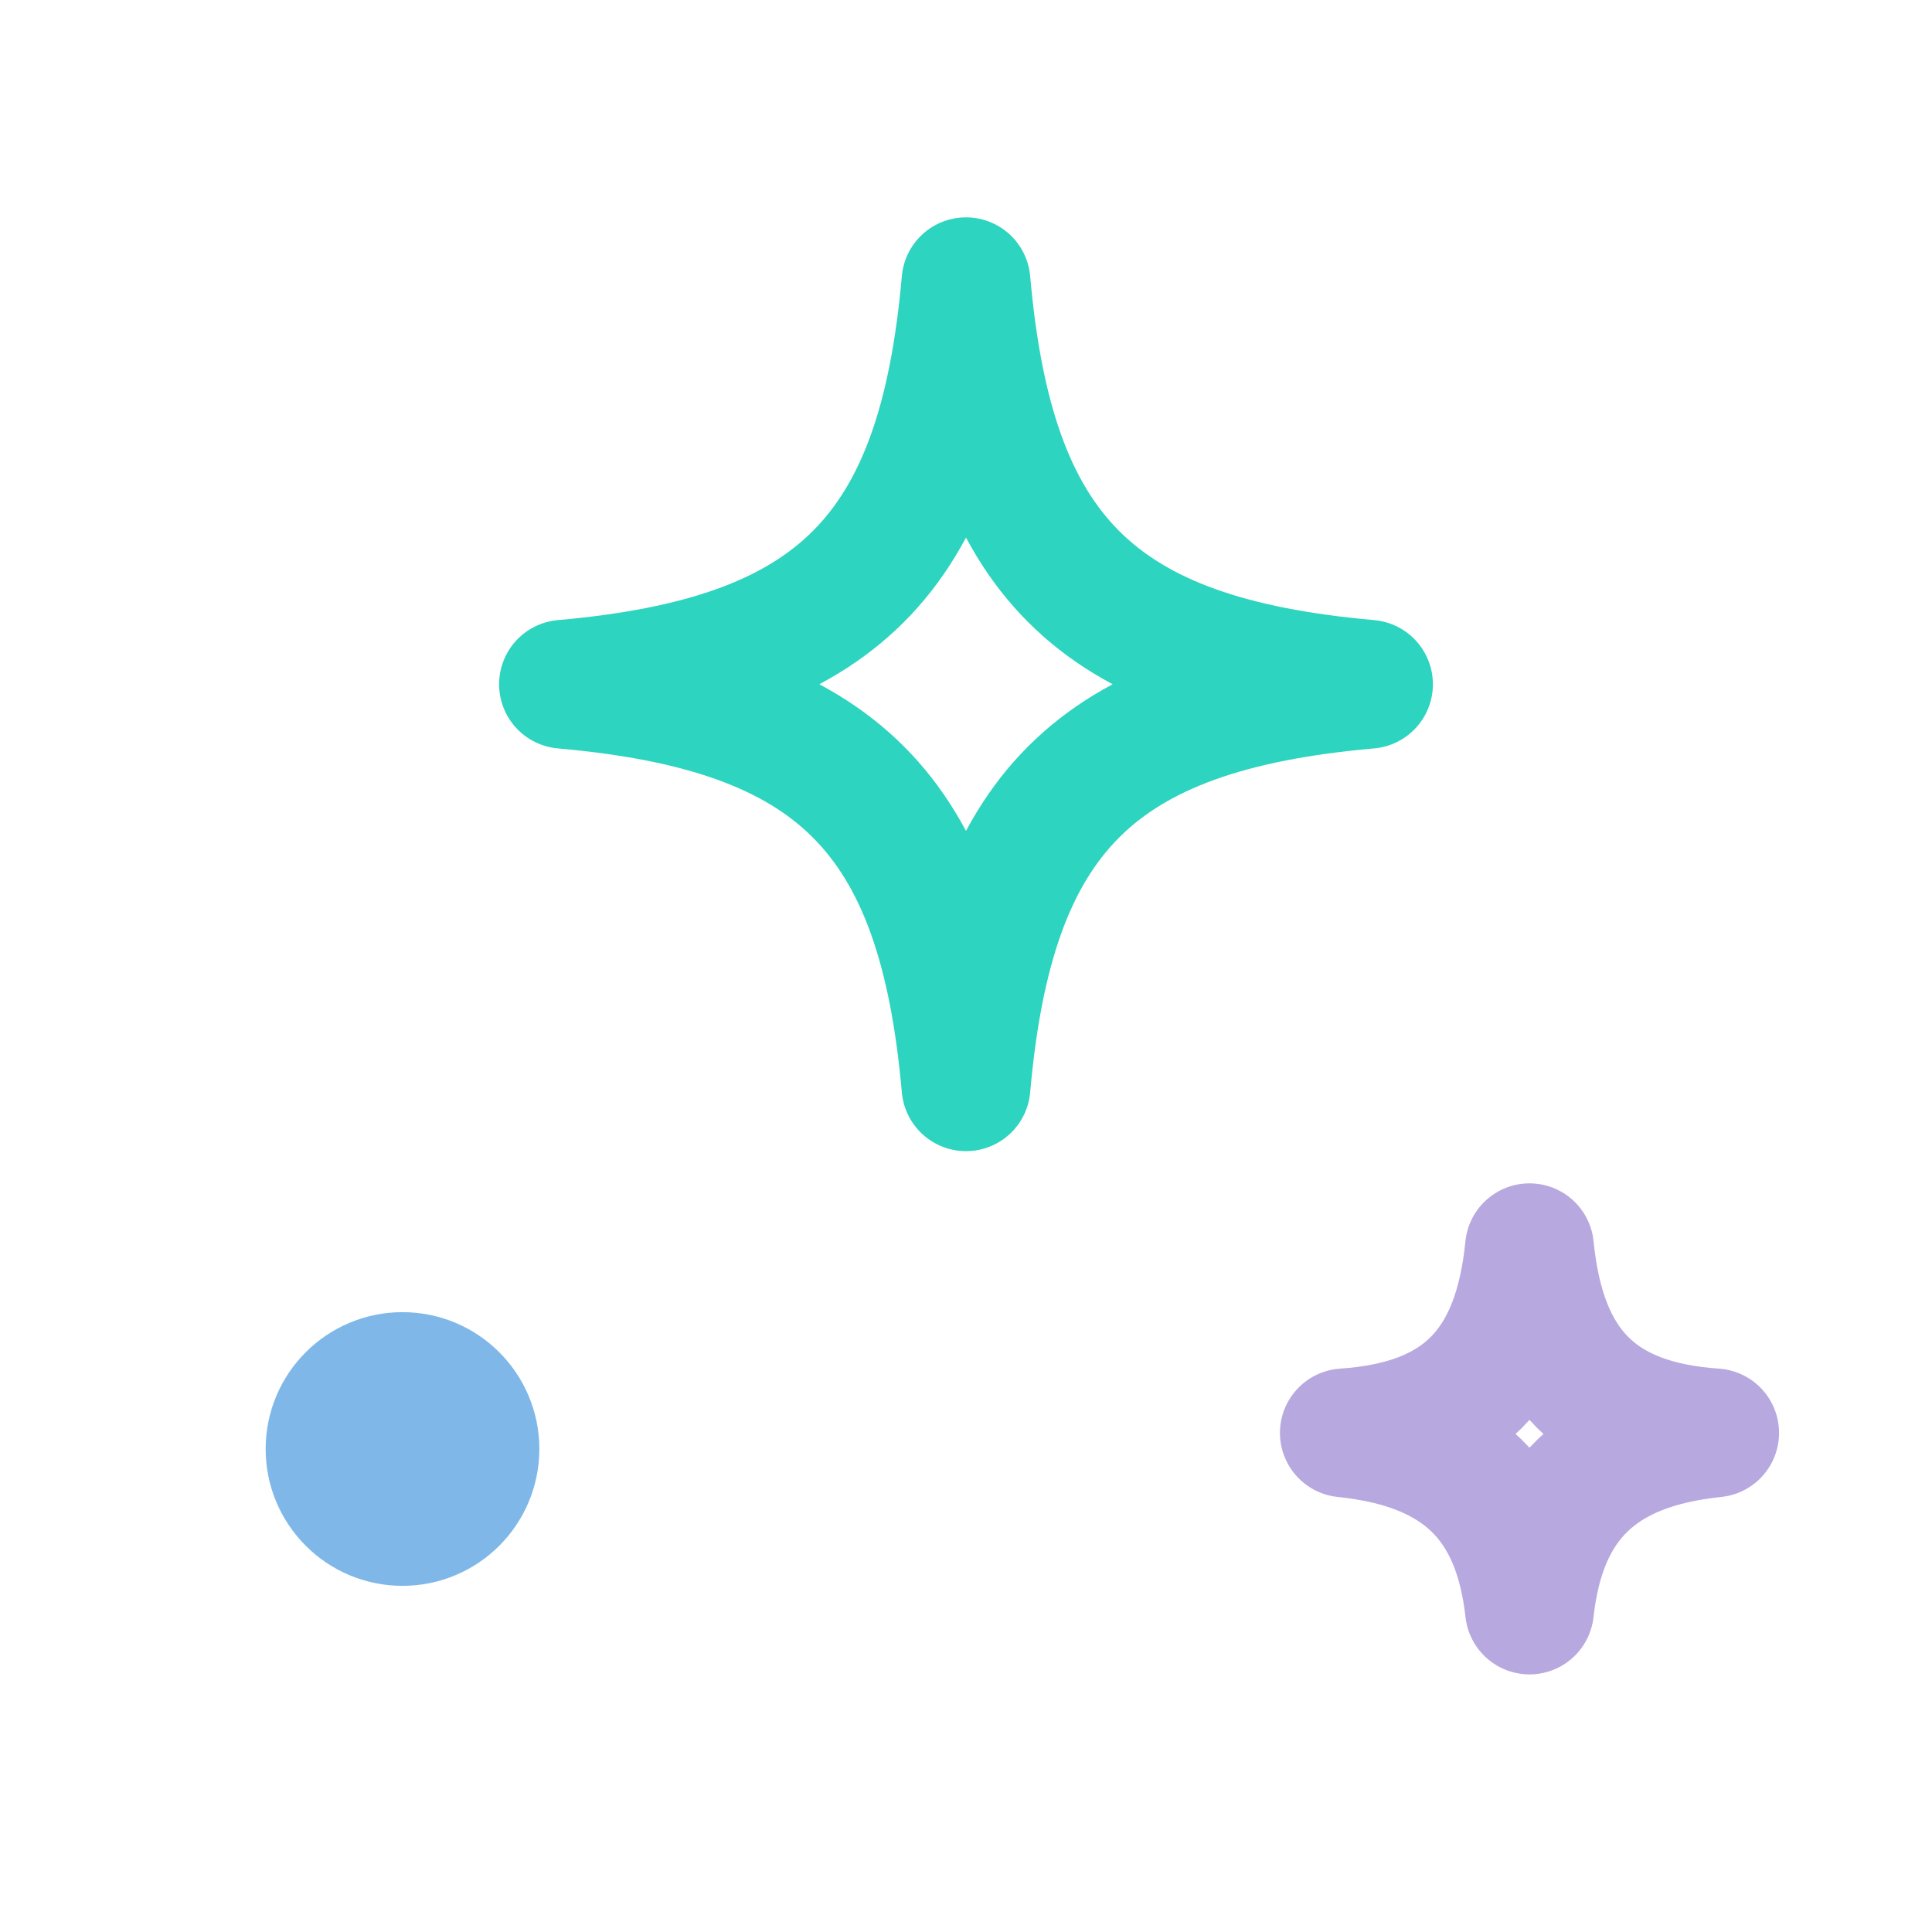
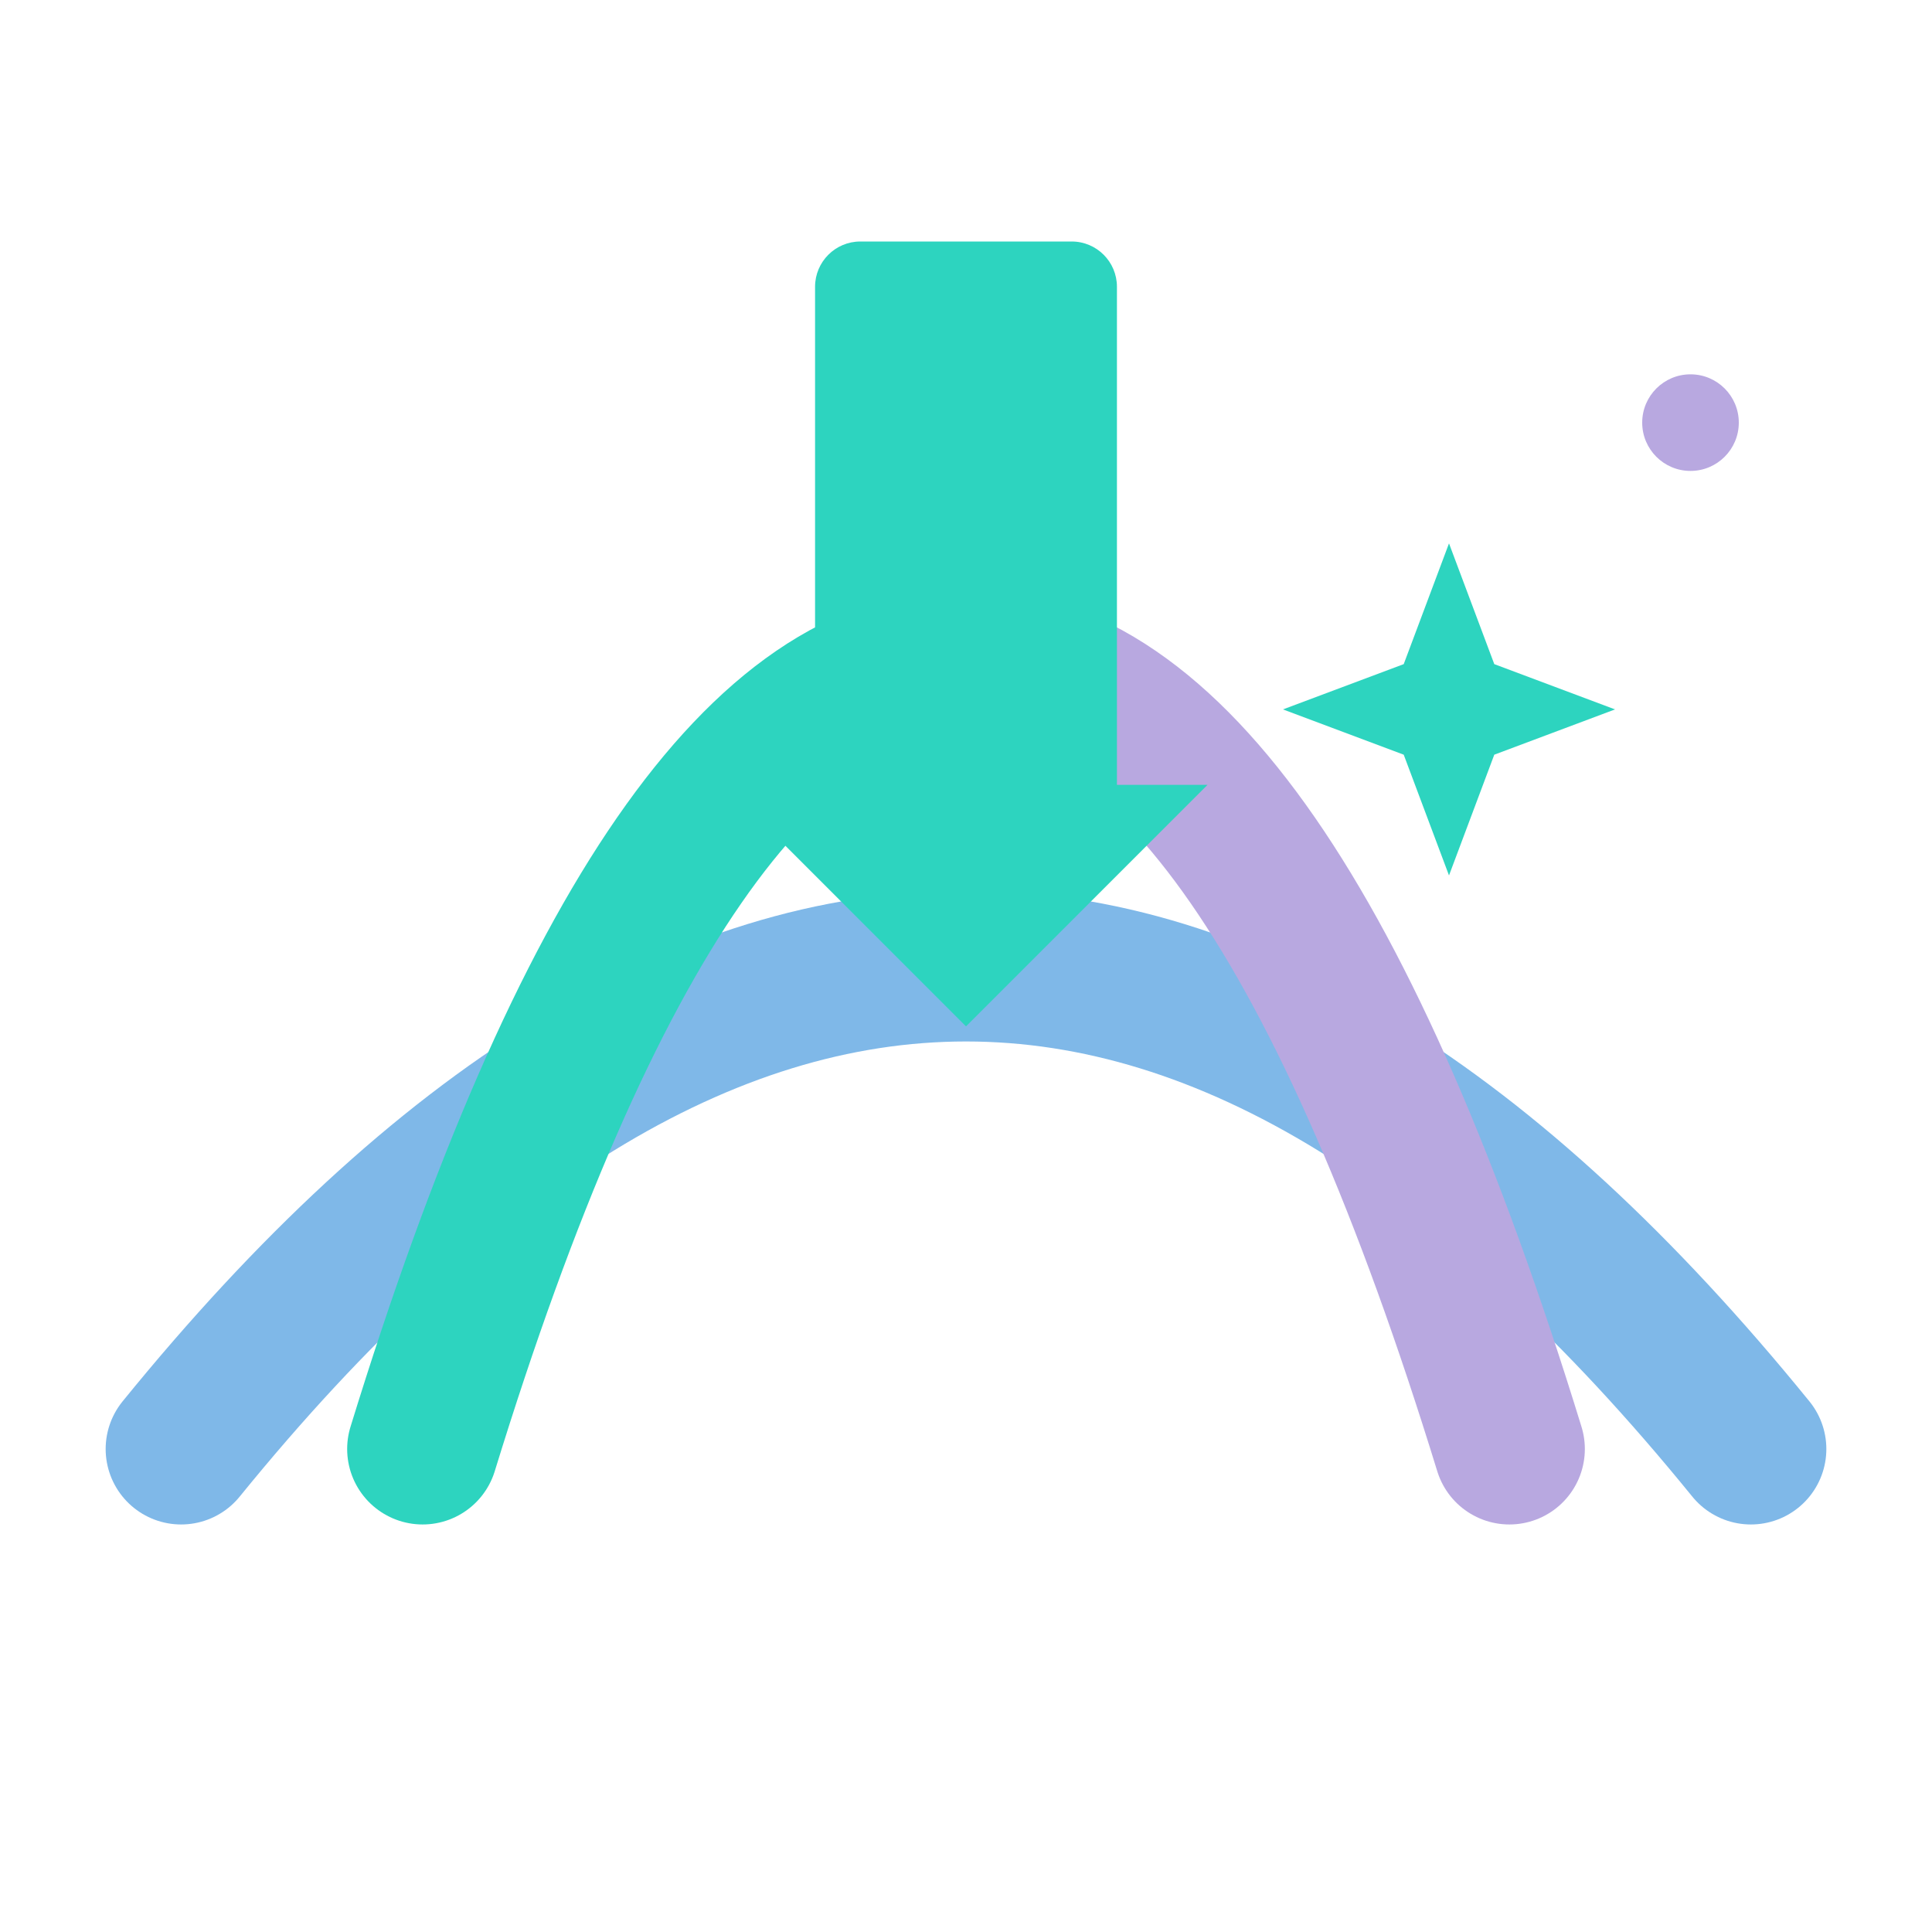
- <svg xmlns="http://www.w3.org/2000/svg" viewBox="0 0 24 24" fill="none" stroke="#1E2B4A" stroke-width="1.6" stroke-linecap="round" stroke-linejoin="round" role="img" aria-label="AI spark">
-   <path d="M12 3.5c.3 3.4 1.6 4.7 5 5-3.4.3-4.7 1.6-5 5-.3-3.4-1.6-4.7-5-5 3.4-.3 4.7-1.6 5-5z" stroke="#2DD4BF" />
-   <path d="M19 15.5c.15 1.5.85 2.2 2.3 2.3-1.45.15-2.15.85-2.3 2.2-.15-1.35-.85-2.05-2.3-2.2 1.45-.1 2.15-.8 2.3-2.3z" stroke="#B8A8E0" />
-   <circle cx="5" cy="18" r="0.9" fill="#7FB8E8" stroke="#7FB8E8" />
+ <svg xmlns="http://www.w3.org/2000/svg" viewBox="0 0 64 64" fill="none" role="img" aria-label="AI spark">
+   <path d="M6 48 Q32 16 58 48" stroke="#7FB8E8" stroke-width="5" stroke-linecap="round" fill="none" />
+   <path d="M14 48 Q22 22 32 22" stroke="#2DD4BF" stroke-width="5" stroke-linecap="round" fill="none" />
+   <path d="M32 22 Q42 22 50 48" stroke="#B8A8E0" stroke-width="5" stroke-linecap="round" fill="none" />
+   <path d="M28.5 8 H35.5 A1.5 1.5 0 0 1 37 9.5 V26 H40 L32 34 L24 26 H27 V9.5 A1.5 1.5 0 0 1 28.5 8 Z" fill="#2DD4BF" />
+   <path d="M48 18 L49.5 22 L53.5 23.5 L49.5 25 L48 29 L46.5 25 L42.5 23.5 L46.5 22 Z" fill="#2DD4BF" />
+   <circle cx="56" cy="14" r="1.6" fill="#B8A8E0" />
</svg>
